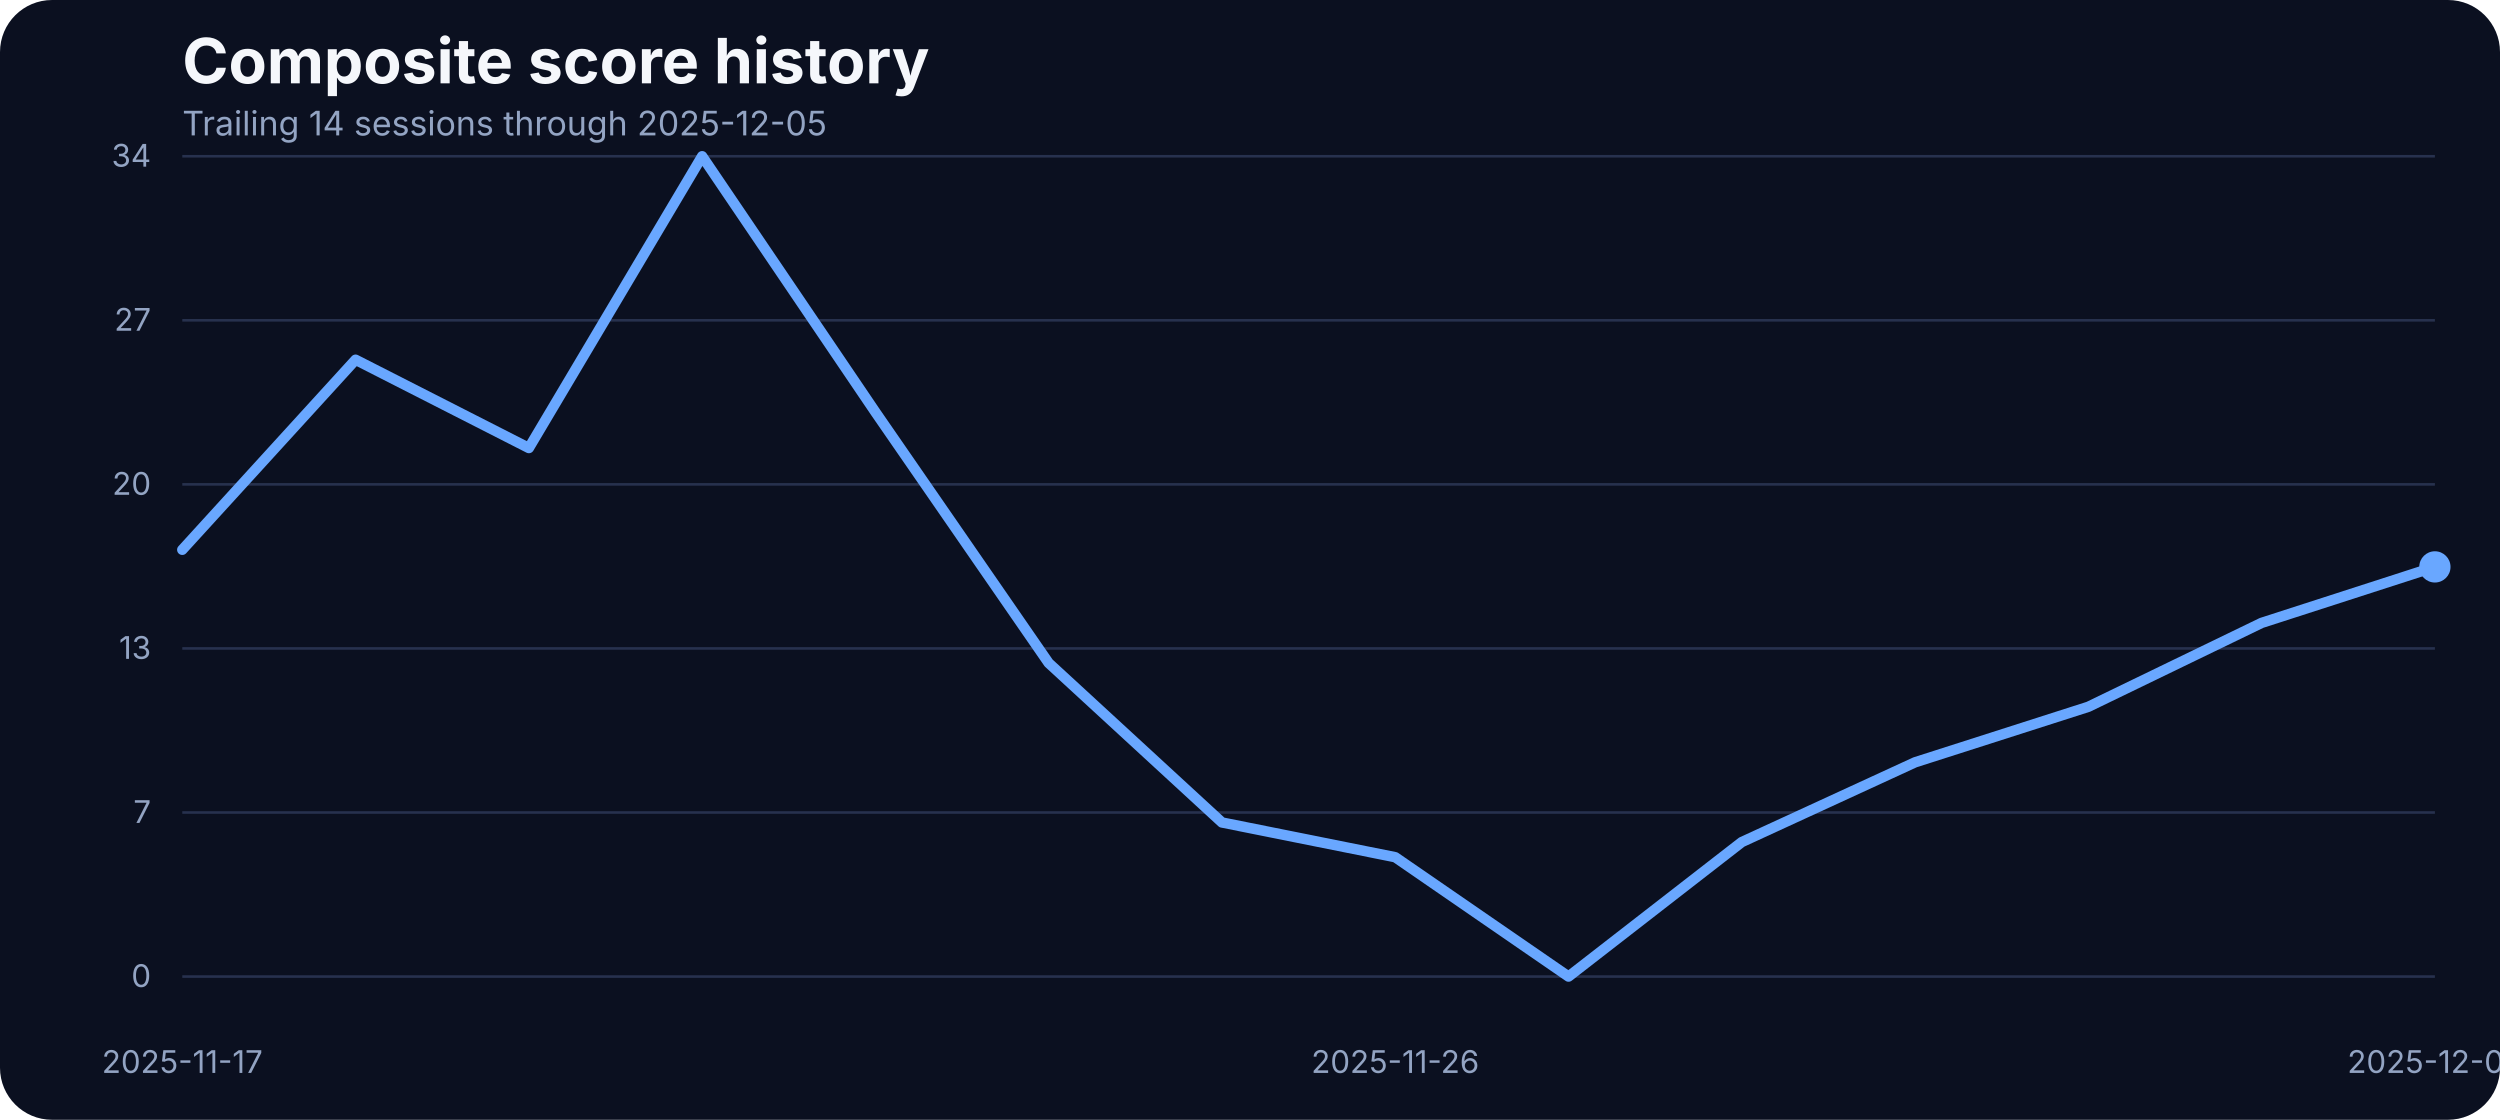
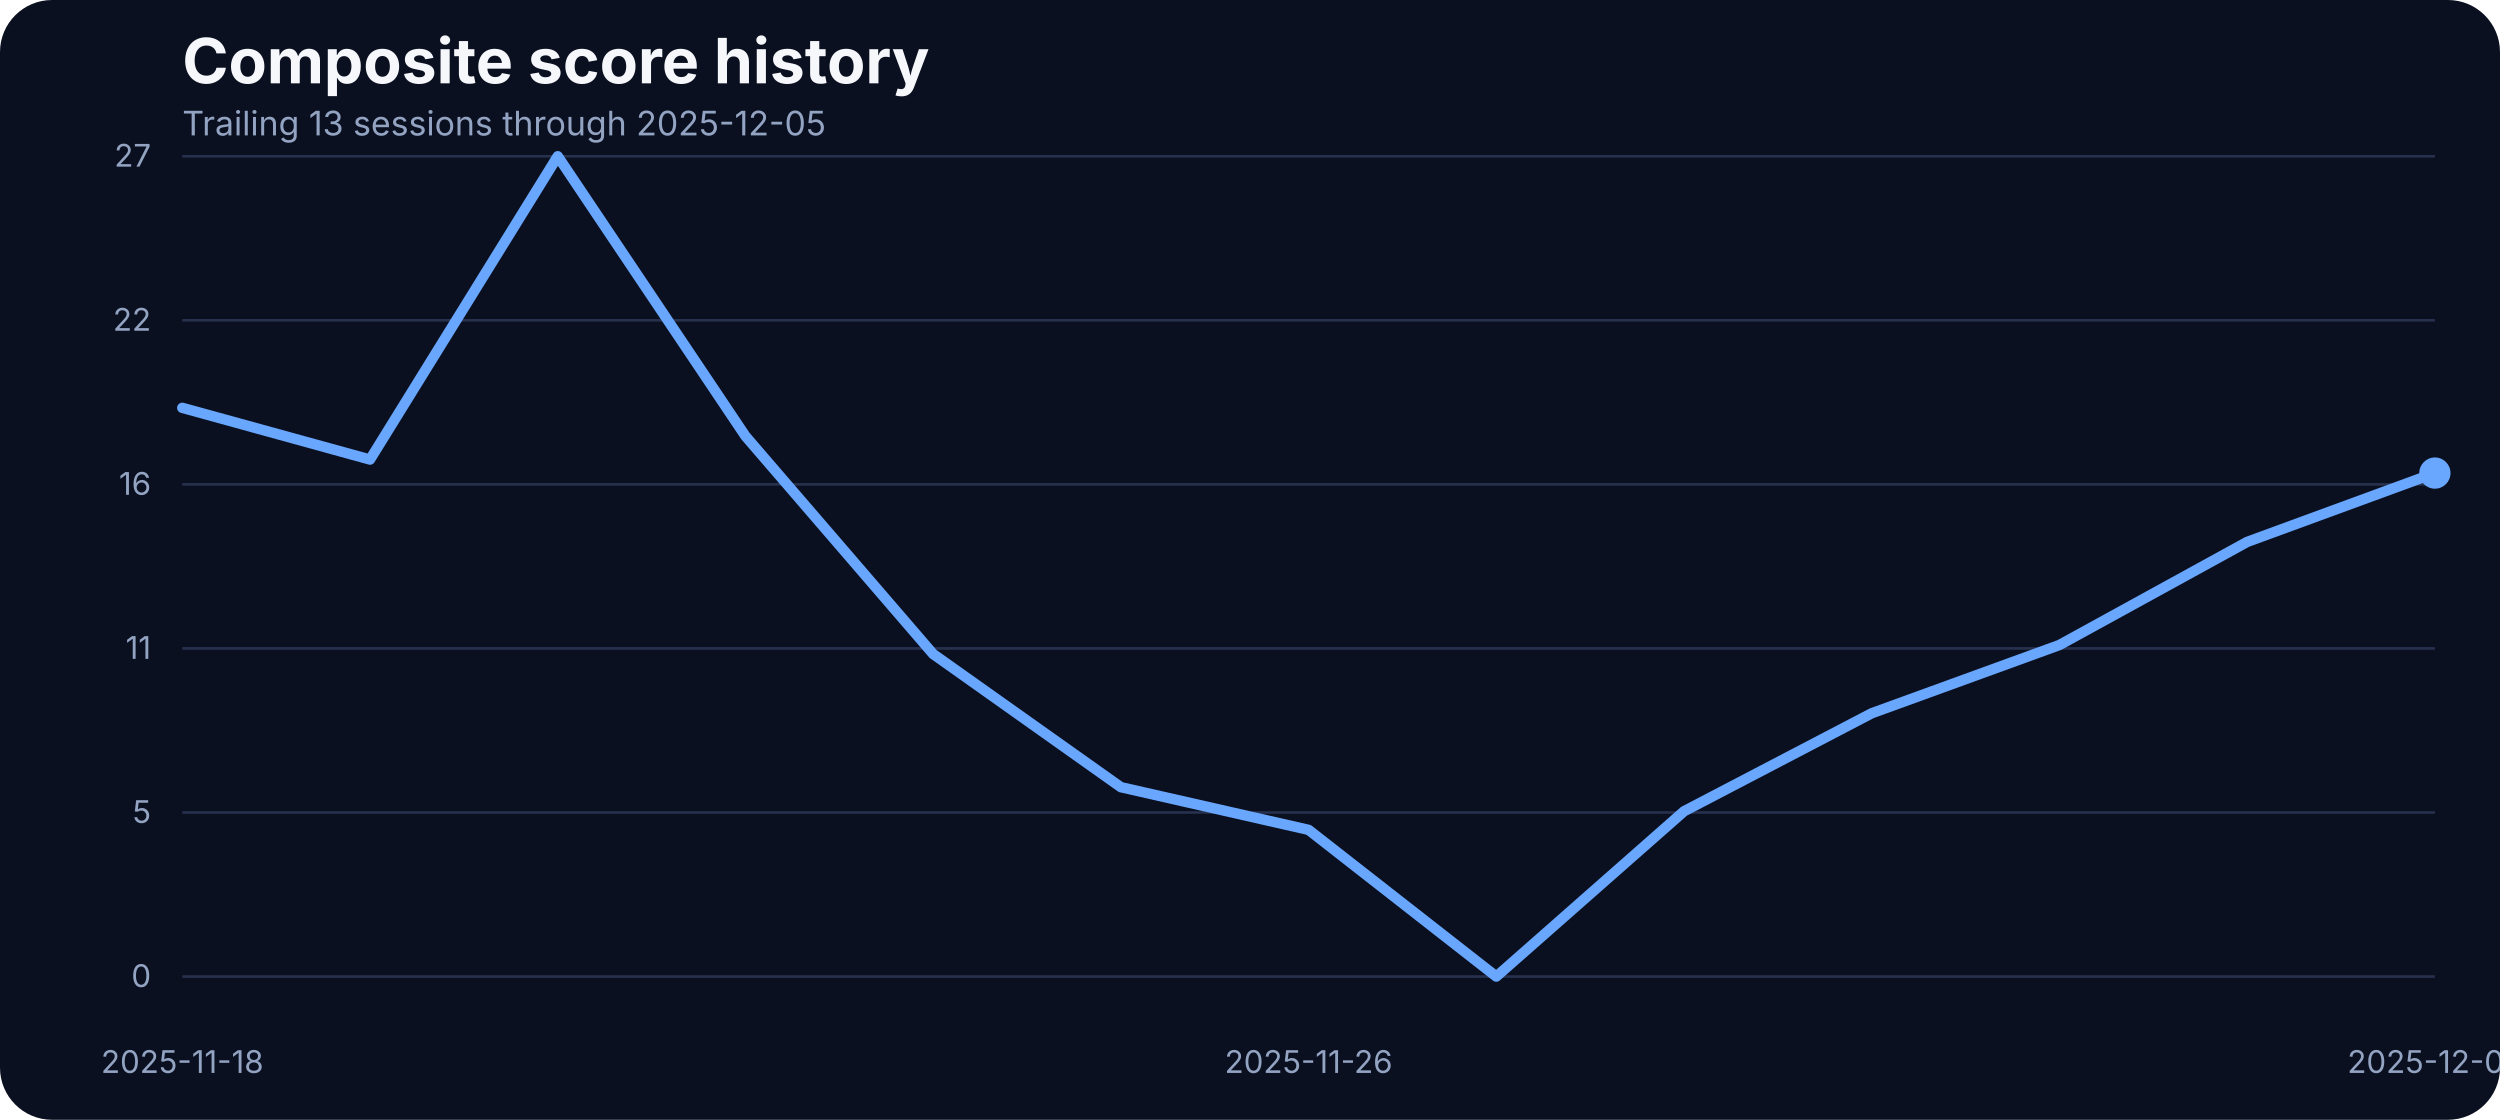
<svg xmlns="http://www.w3.org/2000/svg" width="960" height="430" viewBox="0 0 960 430" role="img" aria-label="Composite score history">
  <rect width="100%" height="100%" fill="#0b1020" rx="20" />
  <text x="70" y="32" fill="#f5f7fb" font-family="Inter, Arial, sans-serif" font-size="24" font-weight="700">Composite score history</text>
-   <text x="70" y="52" fill="#93a4c3" font-family="Inter, Arial, sans-serif" font-size="13">Trailing 14 sessions through 2025-12-05</text>
+   <text x="70" y="52" fill="#93a4c3" font-family="Inter, Arial, sans-serif" font-size="13">Trailing 13 sessions through 2025-12-05</text>
  <line x1="70" x2="935" y1="375.00" y2="375.00" stroke="#27314e" stroke-width="1" />
  <text x="58" y="379.00" text-anchor="end" fill="#93a4c3" font-family="Inter, Arial, sans-serif" font-size="12">0</text>
  <line x1="70" x2="935" y1="312.00" y2="312.00" stroke="#27314e" stroke-width="1" />
-   <text x="58" y="316.00" text-anchor="end" fill="#93a4c3" font-family="Inter, Arial, sans-serif" font-size="12">7</text>
+   <text x="58" y="316.00" text-anchor="end" fill="#93a4c3" font-family="Inter, Arial, sans-serif" font-size="12">5</text>
  <line x1="70" x2="935" y1="249.00" y2="249.00" stroke="#27314e" stroke-width="1" />
-   <text x="58" y="253.00" text-anchor="end" fill="#93a4c3" font-family="Inter, Arial, sans-serif" font-size="12">13</text>
+   <text x="58" y="253.00" text-anchor="end" fill="#93a4c3" font-family="Inter, Arial, sans-serif" font-size="12">11</text>
  <line x1="70" x2="935" y1="186.00" y2="186.00" stroke="#27314e" stroke-width="1" />
-   <text x="58" y="190.00" text-anchor="end" fill="#93a4c3" font-family="Inter, Arial, sans-serif" font-size="12">20</text>
+   <text x="58" y="190.00" text-anchor="end" fill="#93a4c3" font-family="Inter, Arial, sans-serif" font-size="12">16</text>
  <line x1="70" x2="935" y1="123.00" y2="123.00" stroke="#27314e" stroke-width="1" />
-   <text x="58" y="127.00" text-anchor="end" fill="#93a4c3" font-family="Inter, Arial, sans-serif" font-size="12">27</text>
+   <text x="58" y="127.00" text-anchor="end" fill="#93a4c3" font-family="Inter, Arial, sans-serif" font-size="12">22</text>
  <line x1="70" x2="935" y1="60.00" y2="60.00" stroke="#27314e" stroke-width="1" />
-   <text x="58" y="64.00" text-anchor="end" fill="#93a4c3" font-family="Inter, Arial, sans-serif" font-size="12">34</text>
-   <text x="70.00" y="412" text-anchor="middle" fill="#93a4c3" font-family="Inter, Arial, sans-serif" font-size="12">2025-11-17</text>
-   <text x="535.77" y="412" text-anchor="middle" fill="#93a4c3" font-family="Inter, Arial, sans-serif" font-size="12">2025-11-26</text>
+   <text x="58" y="64.00" text-anchor="end" fill="#93a4c3" font-family="Inter, Arial, sans-serif" font-size="12">27</text>
+   <text x="70.00" y="412" text-anchor="middle" fill="#93a4c3" font-family="Inter, Arial, sans-serif" font-size="12">2025-11-18</text>
+   <text x="502.50" y="412" text-anchor="middle" fill="#93a4c3" font-family="Inter, Arial, sans-serif" font-size="12">2025-11-26</text>
  <text x="935.00" y="412" text-anchor="middle" fill="#93a4c3" font-family="Inter, Arial, sans-serif" font-size="12">2025-12-05</text>
-   <path d="M 70.00 211.11 L 136.54 138.14 L 203.08 172.04 L 269.62 60.00 L 336.15 158.24 L 402.69 254.60 L 469.23 315.83 L 535.77 329.17 L 602.31 375.00 L 668.85 323.35 L 735.38 292.73 L 801.92 271.41 L 868.46 239.19 L 935.00 217.69" fill="none" stroke="#69a7ff" stroke-width="4" stroke-linecap="round" stroke-linejoin="round" />
-   <circle cx="935.00" cy="217.69" r="6" fill="#69a7ff" />
+   <path d="M 70.00 156.61 L 142.08 176.47 L 214.17 60.00 L 286.25 167.46 L 358.33 251.15 L 430.42 302.28 L 502.50 318.67 L 574.58 375.00 L 646.67 311.52 L 718.75 273.89 L 790.83 247.68 L 862.92 208.09 L 935.00 181.66" fill="none" stroke="#69a7ff" stroke-width="4" stroke-linecap="round" stroke-linejoin="round" />
+   <circle cx="935.00" cy="181.66" r="6" fill="#69a7ff" />
</svg>
